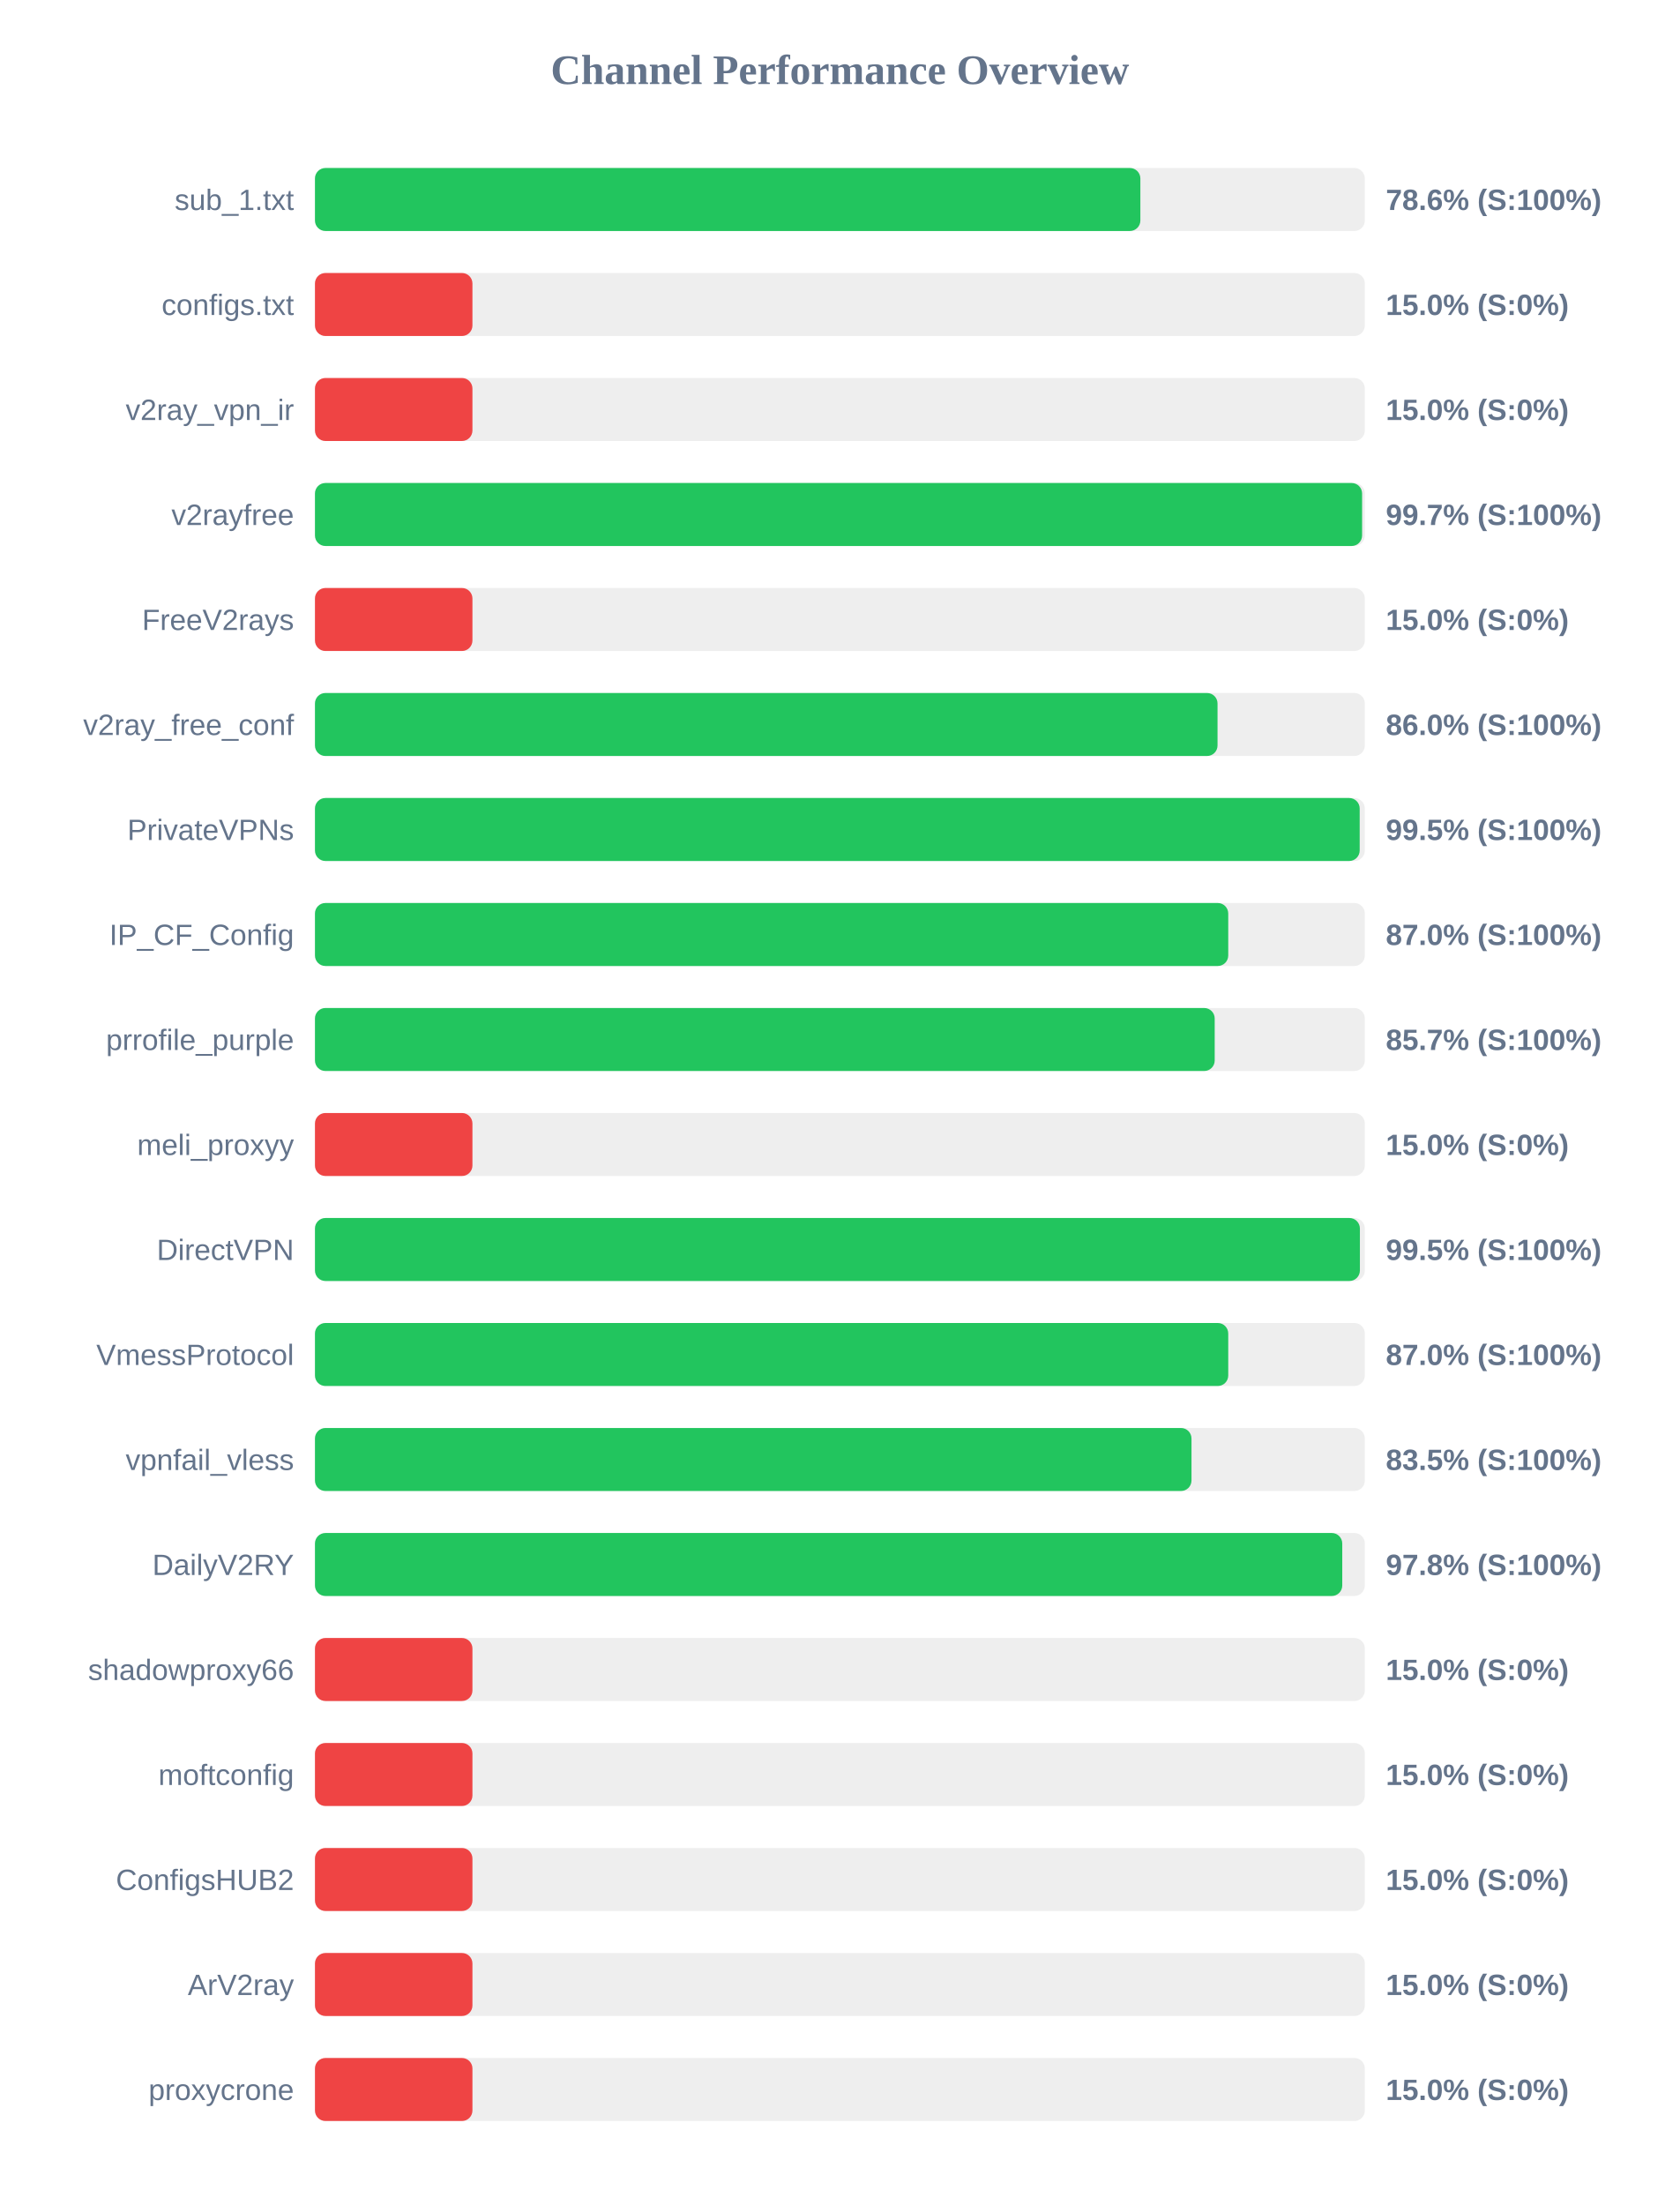
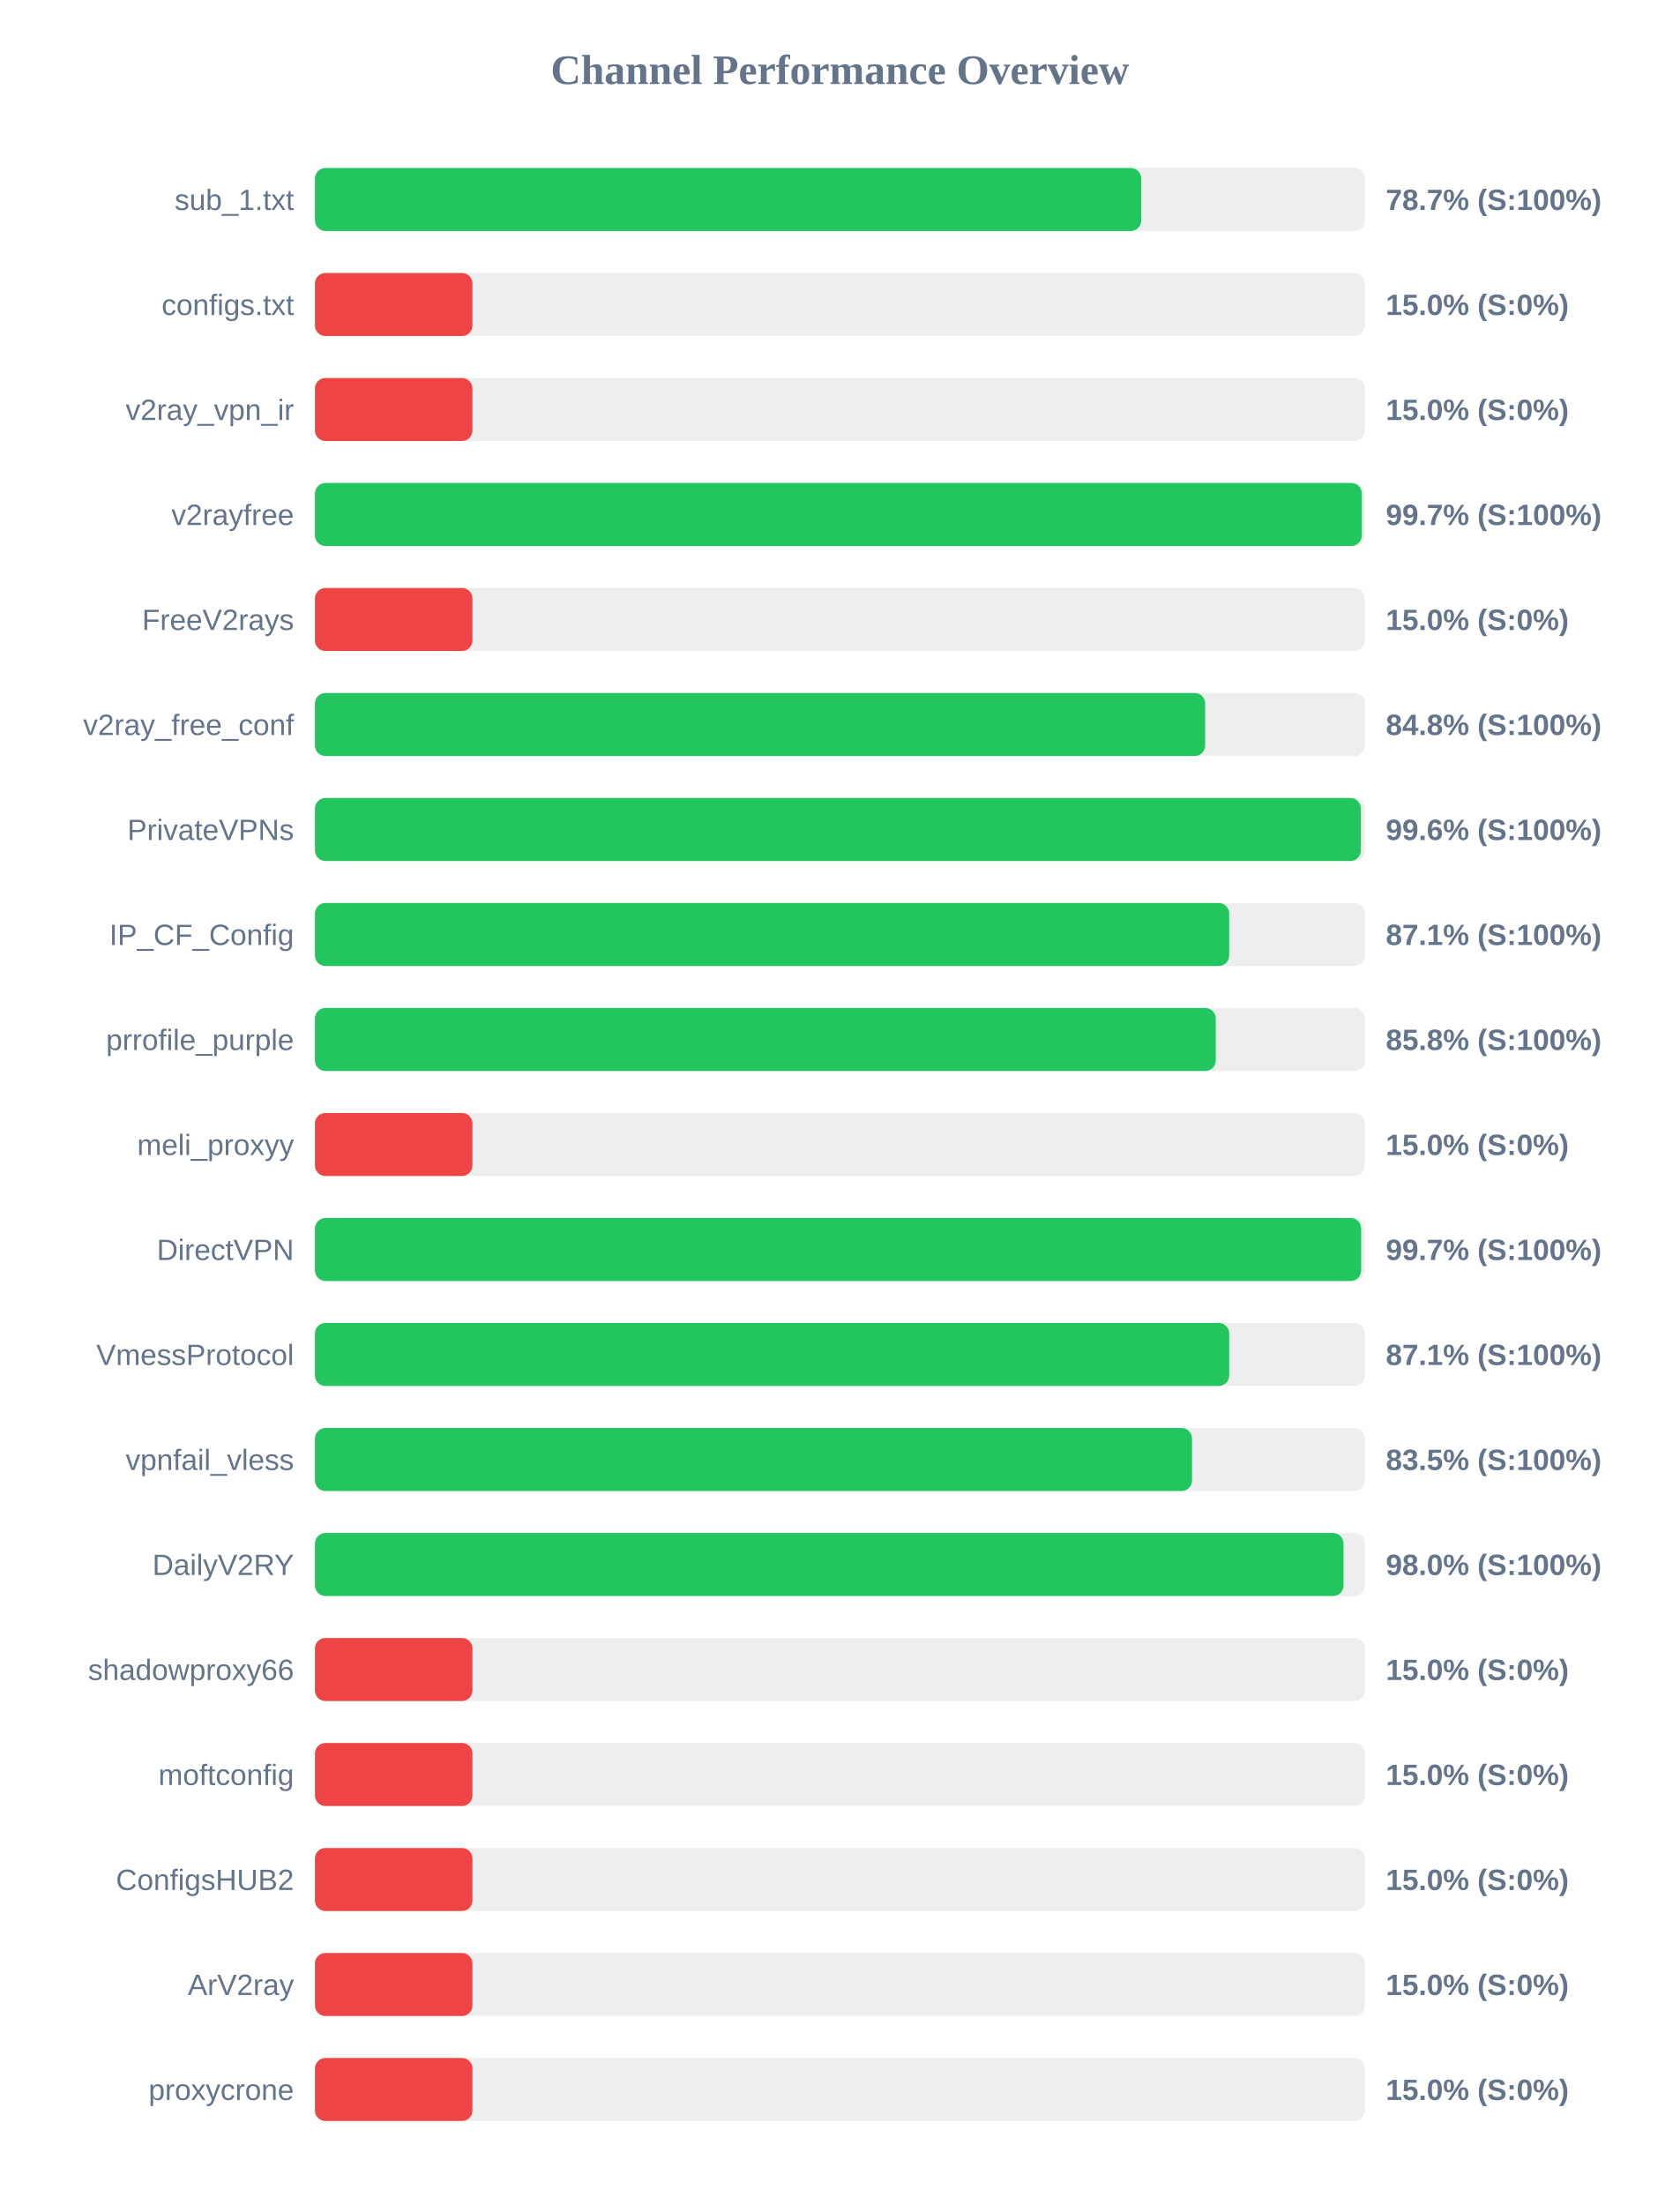
<svg xmlns="http://www.w3.org/2000/svg" width="800" height="1050" version="1.1">
  <style>
        .row { font: 14px Arial; fill: #64748b; }
        .score { font: bold 14px Arial; fill: #64748b; }
    </style>
  <text x="400" y="40" text-anchor="middle" font-size="20px" font-weight="bold" fill="#64748b">Channel Performance Overview</text>
  <rect x="150" y="80" width="500" height="30" fill="#eee" rx="5" />
-   <rect x="150" y="80" width="393.1" height="30" fill="#22c55e" rx="5" />
+   <rect x="150" y="80" width="393.5" height="30" fill="#22c55e" rx="5" />
  <text x="140" y="100" text-anchor="end" class="row">sub_1.txt</text>
-   <text x="660" y="100" text-anchor="start" class="score">78.6% (S:100%)</text>
+   <text x="660" y="100" text-anchor="start" class="score">78.7% (S:100%)</text>
  <rect x="150" y="130" width="500" height="30" fill="#eee" rx="5" />
  <rect x="150" y="130" width="75.0" height="30" fill="#ef4444" rx="5" />
  <text x="140" y="150" text-anchor="end" class="row">configs.txt</text>
  <text x="660" y="150" text-anchor="start" class="score">15.0% (S:0%)</text>
  <rect x="150" y="180" width="500" height="30" fill="#eee" rx="5" />
  <rect x="150" y="180" width="75.0" height="30" fill="#ef4444" rx="5" />
  <text x="140" y="200" text-anchor="end" class="row">v2ray_vpn_ir</text>
  <text x="660" y="200" text-anchor="start" class="score">15.0% (S:0%)</text>
  <rect x="150" y="230" width="500" height="30" fill="#eee" rx="5" />
-   <rect x="150" y="230" width="498.7" height="30" fill="#22c55e" rx="5" />
+   <rect x="150" y="230" width="498.55" height="30" fill="#22c55e" rx="5" />
  <text x="140" y="250" text-anchor="end" class="row">v2rayfree</text>
  <text x="660" y="250" text-anchor="start" class="score">99.7% (S:100%)</text>
  <rect x="150" y="280" width="500" height="30" fill="#eee" rx="5" />
  <rect x="150" y="280" width="75.0" height="30" fill="#ef4444" rx="5" />
  <text x="140" y="300" text-anchor="end" class="row">FreeV2rays</text>
  <text x="660" y="300" text-anchor="start" class="score">15.0% (S:0%)</text>
  <rect x="150" y="330" width="500" height="30" fill="#eee" rx="5" />
-   <rect x="150" y="330" width="429.85" height="30" fill="#22c55e" rx="5" />
+   <rect x="150" y="330" width="423.95" height="30" fill="#22c55e" rx="5" />
  <text x="140" y="350" text-anchor="end" class="row">v2ray_free_conf</text>
-   <text x="660" y="350" text-anchor="start" class="score">86.0% (S:100%)</text>
+   <text x="660" y="350" text-anchor="start" class="score">84.8% (S:100%)</text>
  <rect x="150" y="380" width="500" height="30" fill="#eee" rx="5" />
-   <rect x="150" y="380" width="497.55" height="30" fill="#22c55e" rx="5" />
+   <rect x="150" y="380" width="498.1" height="30" fill="#22c55e" rx="5" />
  <text x="140" y="400" text-anchor="end" class="row">PrivateVPNs</text>
-   <text x="660" y="400" text-anchor="start" class="score">99.5% (S:100%)</text>
+   <text x="660" y="400" text-anchor="start" class="score">99.6% (S:100%)</text>
  <rect x="150" y="430" width="500" height="30" fill="#eee" rx="5" />
-   <rect x="150" y="430" width="434.95" height="30" fill="#22c55e" rx="5" />
+   <rect x="150" y="430" width="435.4" height="30" fill="#22c55e" rx="5" />
  <text x="140" y="450" text-anchor="end" class="row">IP_CF_Config</text>
-   <text x="660" y="450" text-anchor="start" class="score">87.0% (S:100%)</text>
+   <text x="660" y="450" text-anchor="start" class="score">87.1% (S:100%)</text>
  <rect x="150" y="480" width="500" height="30" fill="#eee" rx="5" />
-   <rect x="150" y="480" width="428.5" height="30" fill="#22c55e" rx="5" />
+   <rect x="150" y="480" width="429.0" height="30" fill="#22c55e" rx="5" />
  <text x="140" y="500" text-anchor="end" class="row">prrofile_purple</text>
-   <text x="660" y="500" text-anchor="start" class="score">85.7% (S:100%)</text>
+   <text x="660" y="500" text-anchor="start" class="score">85.8% (S:100%)</text>
  <rect x="150" y="530" width="500" height="30" fill="#eee" rx="5" />
  <rect x="150" y="530" width="75.0" height="30" fill="#ef4444" rx="5" />
  <text x="140" y="550" text-anchor="end" class="row">meli_proxyy</text>
  <text x="660" y="550" text-anchor="start" class="score">15.0% (S:0%)</text>
  <rect x="150" y="580" width="500" height="30" fill="#eee" rx="5" />
-   <rect x="150" y="580" width="497.65" height="30" fill="#22c55e" rx="5" />
+   <rect x="150" y="580" width="498.25" height="30" fill="#22c55e" rx="5" />
  <text x="140" y="600" text-anchor="end" class="row">DirectVPN</text>
-   <text x="660" y="600" text-anchor="start" class="score">99.5% (S:100%)</text>
+   <text x="660" y="600" text-anchor="start" class="score">99.7% (S:100%)</text>
  <rect x="150" y="630" width="500" height="30" fill="#eee" rx="5" />
-   <rect x="150" y="630" width="434.95" height="30" fill="#22c55e" rx="5" />
+   <rect x="150" y="630" width="435.4" height="30" fill="#22c55e" rx="5" />
  <text x="140" y="650" text-anchor="end" class="row">VmessProtocol</text>
-   <text x="660" y="650" text-anchor="start" class="score">87.0% (S:100%)</text>
+   <text x="660" y="650" text-anchor="start" class="score">87.1% (S:100%)</text>
  <rect x="150" y="680" width="500" height="30" fill="#eee" rx="5" />
-   <rect x="150" y="680" width="417.45" height="30" fill="#22c55e" rx="5" />
+   <rect x="150" y="680" width="417.7" height="30" fill="#22c55e" rx="5" />
  <text x="140" y="700" text-anchor="end" class="row">vpnfail_vless</text>
  <text x="660" y="700" text-anchor="start" class="score">83.5% (S:100%)</text>
  <rect x="150" y="730" width="500" height="30" fill="#eee" rx="5" />
-   <rect x="150" y="730" width="489.25" height="30" fill="#22c55e" rx="5" />
+   <rect x="150" y="730" width="489.85" height="30" fill="#22c55e" rx="5" />
  <text x="140" y="750" text-anchor="end" class="row">DailyV2RY</text>
-   <text x="660" y="750" text-anchor="start" class="score">97.8% (S:100%)</text>
+   <text x="660" y="750" text-anchor="start" class="score">98.0% (S:100%)</text>
  <rect x="150" y="780" width="500" height="30" fill="#eee" rx="5" />
  <rect x="150" y="780" width="75.0" height="30" fill="#ef4444" rx="5" />
  <text x="140" y="800" text-anchor="end" class="row">shadowproxy66</text>
  <text x="660" y="800" text-anchor="start" class="score">15.0% (S:0%)</text>
  <rect x="150" y="830" width="500" height="30" fill="#eee" rx="5" />
  <rect x="150" y="830" width="75.0" height="30" fill="#ef4444" rx="5" />
  <text x="140" y="850" text-anchor="end" class="row">moftconfig</text>
  <text x="660" y="850" text-anchor="start" class="score">15.0% (S:0%)</text>
  <rect x="150" y="880" width="500" height="30" fill="#eee" rx="5" />
  <rect x="150" y="880" width="75.0" height="30" fill="#ef4444" rx="5" />
  <text x="140" y="900" text-anchor="end" class="row">ConfigsHUB2</text>
  <text x="660" y="900" text-anchor="start" class="score">15.0% (S:0%)</text>
  <rect x="150" y="930" width="500" height="30" fill="#eee" rx="5" />
  <rect x="150" y="930" width="75.0" height="30" fill="#ef4444" rx="5" />
  <text x="140" y="950" text-anchor="end" class="row">ArV2ray</text>
  <text x="660" y="950" text-anchor="start" class="score">15.0% (S:0%)</text>
  <rect x="150" y="980" width="500" height="30" fill="#eee" rx="5" />
  <rect x="150" y="980" width="75.0" height="30" fill="#ef4444" rx="5" />
  <text x="140" y="1000" text-anchor="end" class="row">proxycrone</text>
  <text x="660" y="1000" text-anchor="start" class="score">15.0% (S:0%)</text>
</svg>
